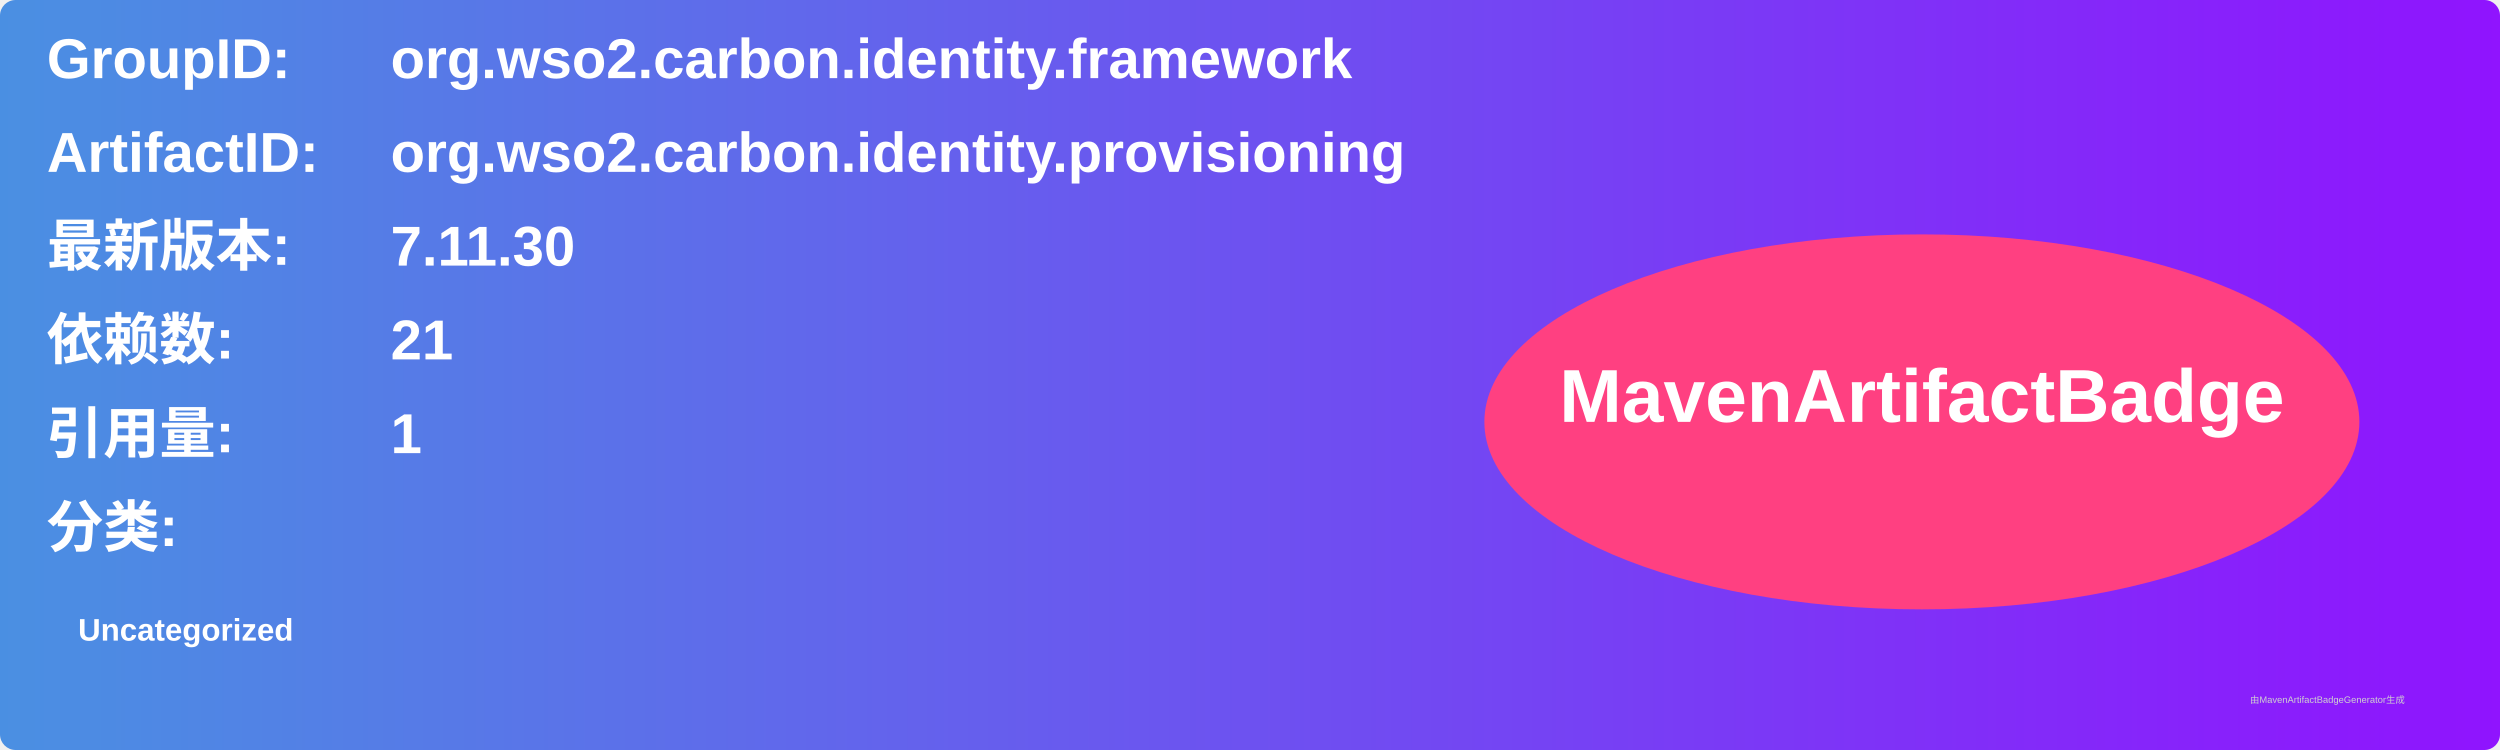
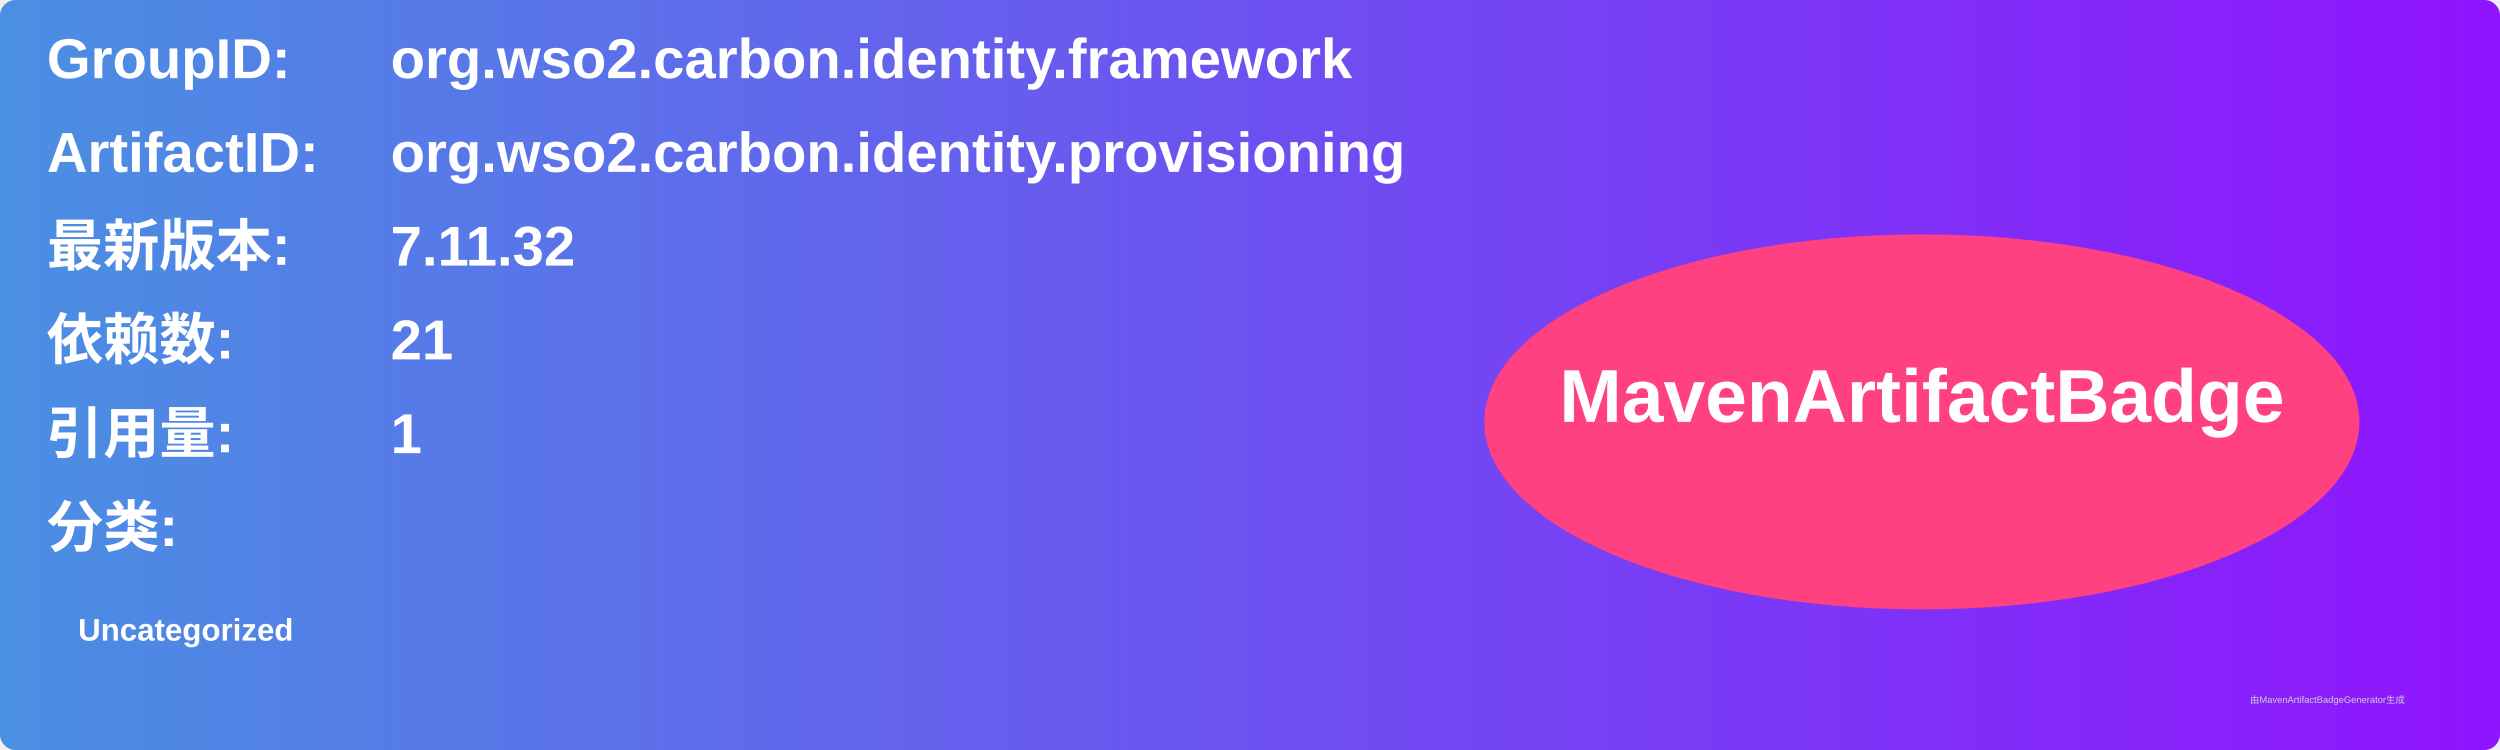
<svg xmlns="http://www.w3.org/2000/svg" width="800" height="240" viewBox="0 0 800 240">
  <linearGradient id="grad" x1="0%" y1="0%" x2="100%" y2="0%">
    <stop offset="0%" stop-color="#4a90e2" />
    <stop offset="100%" stop-color="#9013fe" />
  </linearGradient>
  <rect width="100%" height="100%" rx="5" ry="5" fill="url(#grad)" />
  <g transform="translate(15, 15)">
    <text x="0" y="10" font-family="Arial" font-size="18" fill="white" font-weight="bold" width="260">GroupID:</text>
    <text x="110" y="10" font-family="Arial" font-size="18" fill="white" font-weight="bold" width="460">org.wso2.carbon.identity.framework</text>
    <text x="0" y="40" font-family="Arial" font-size="18" fill="white" font-weight="bold" width="260">ArtifactID:</text>
    <text x="110" y="40" font-family="Arial" font-size="18" fill="white" font-weight="bold" width="460">org.wso2.carbon.identity.provisioning</text>
    <text x="0" y="70" font-family="Arial" font-size="18" fill="white" font-weight="bold">最新版本:</text>
    <text x="110" y="70" font-family="Arial" font-size="18" fill="white" font-weight="bold">
-       <tspan font-weight="bold">7.11.30</tspan>
+       <tspan font-weight="bold">7.11.32</tspan>
    </text>
    <text x="0" y="100" font-family="Arial" font-size="18" fill="white" font-weight="bold">依赖数: </text>
    <text x="110" y="100" font-family="Arial" font-size="18" fill="white">
      <tspan font-weight="bold">21</tspan>
    </text>
    <text x="0" y="130" font-family="Arial" font-size="18" fill="white" font-weight="bold">引用量: </text>
    <text x="110" y="130" font-family="Arial" font-size="18" fill="white">
      <tspan font-weight="bold">1</tspan>
    </text>
    <text x="0" y="160" font-family="Arial" font-size="18" fill="white" font-weight="bold">分类:</text>
    <text x="10" y="190" font-family="Arial" font-size="10" fill="white">
      <tspan font-weight="bold">Uncategorized</tspan>
    </text>
    <ellipse cx="600" cy="120" rx="140" ry="60" fill="#ff4081" />
    <text x="600" y="120" text-anchor="middle" font-family="Arial" font-size="24" fill="white" font-weight="bold">MavenArtifactBadge</text>
  </g>
  <text x="720" y="225" font-family="Arial" font-size="3" fill="#d0d0d0">由MavenArtifactBadgeGenerator生成</text>
</svg>
